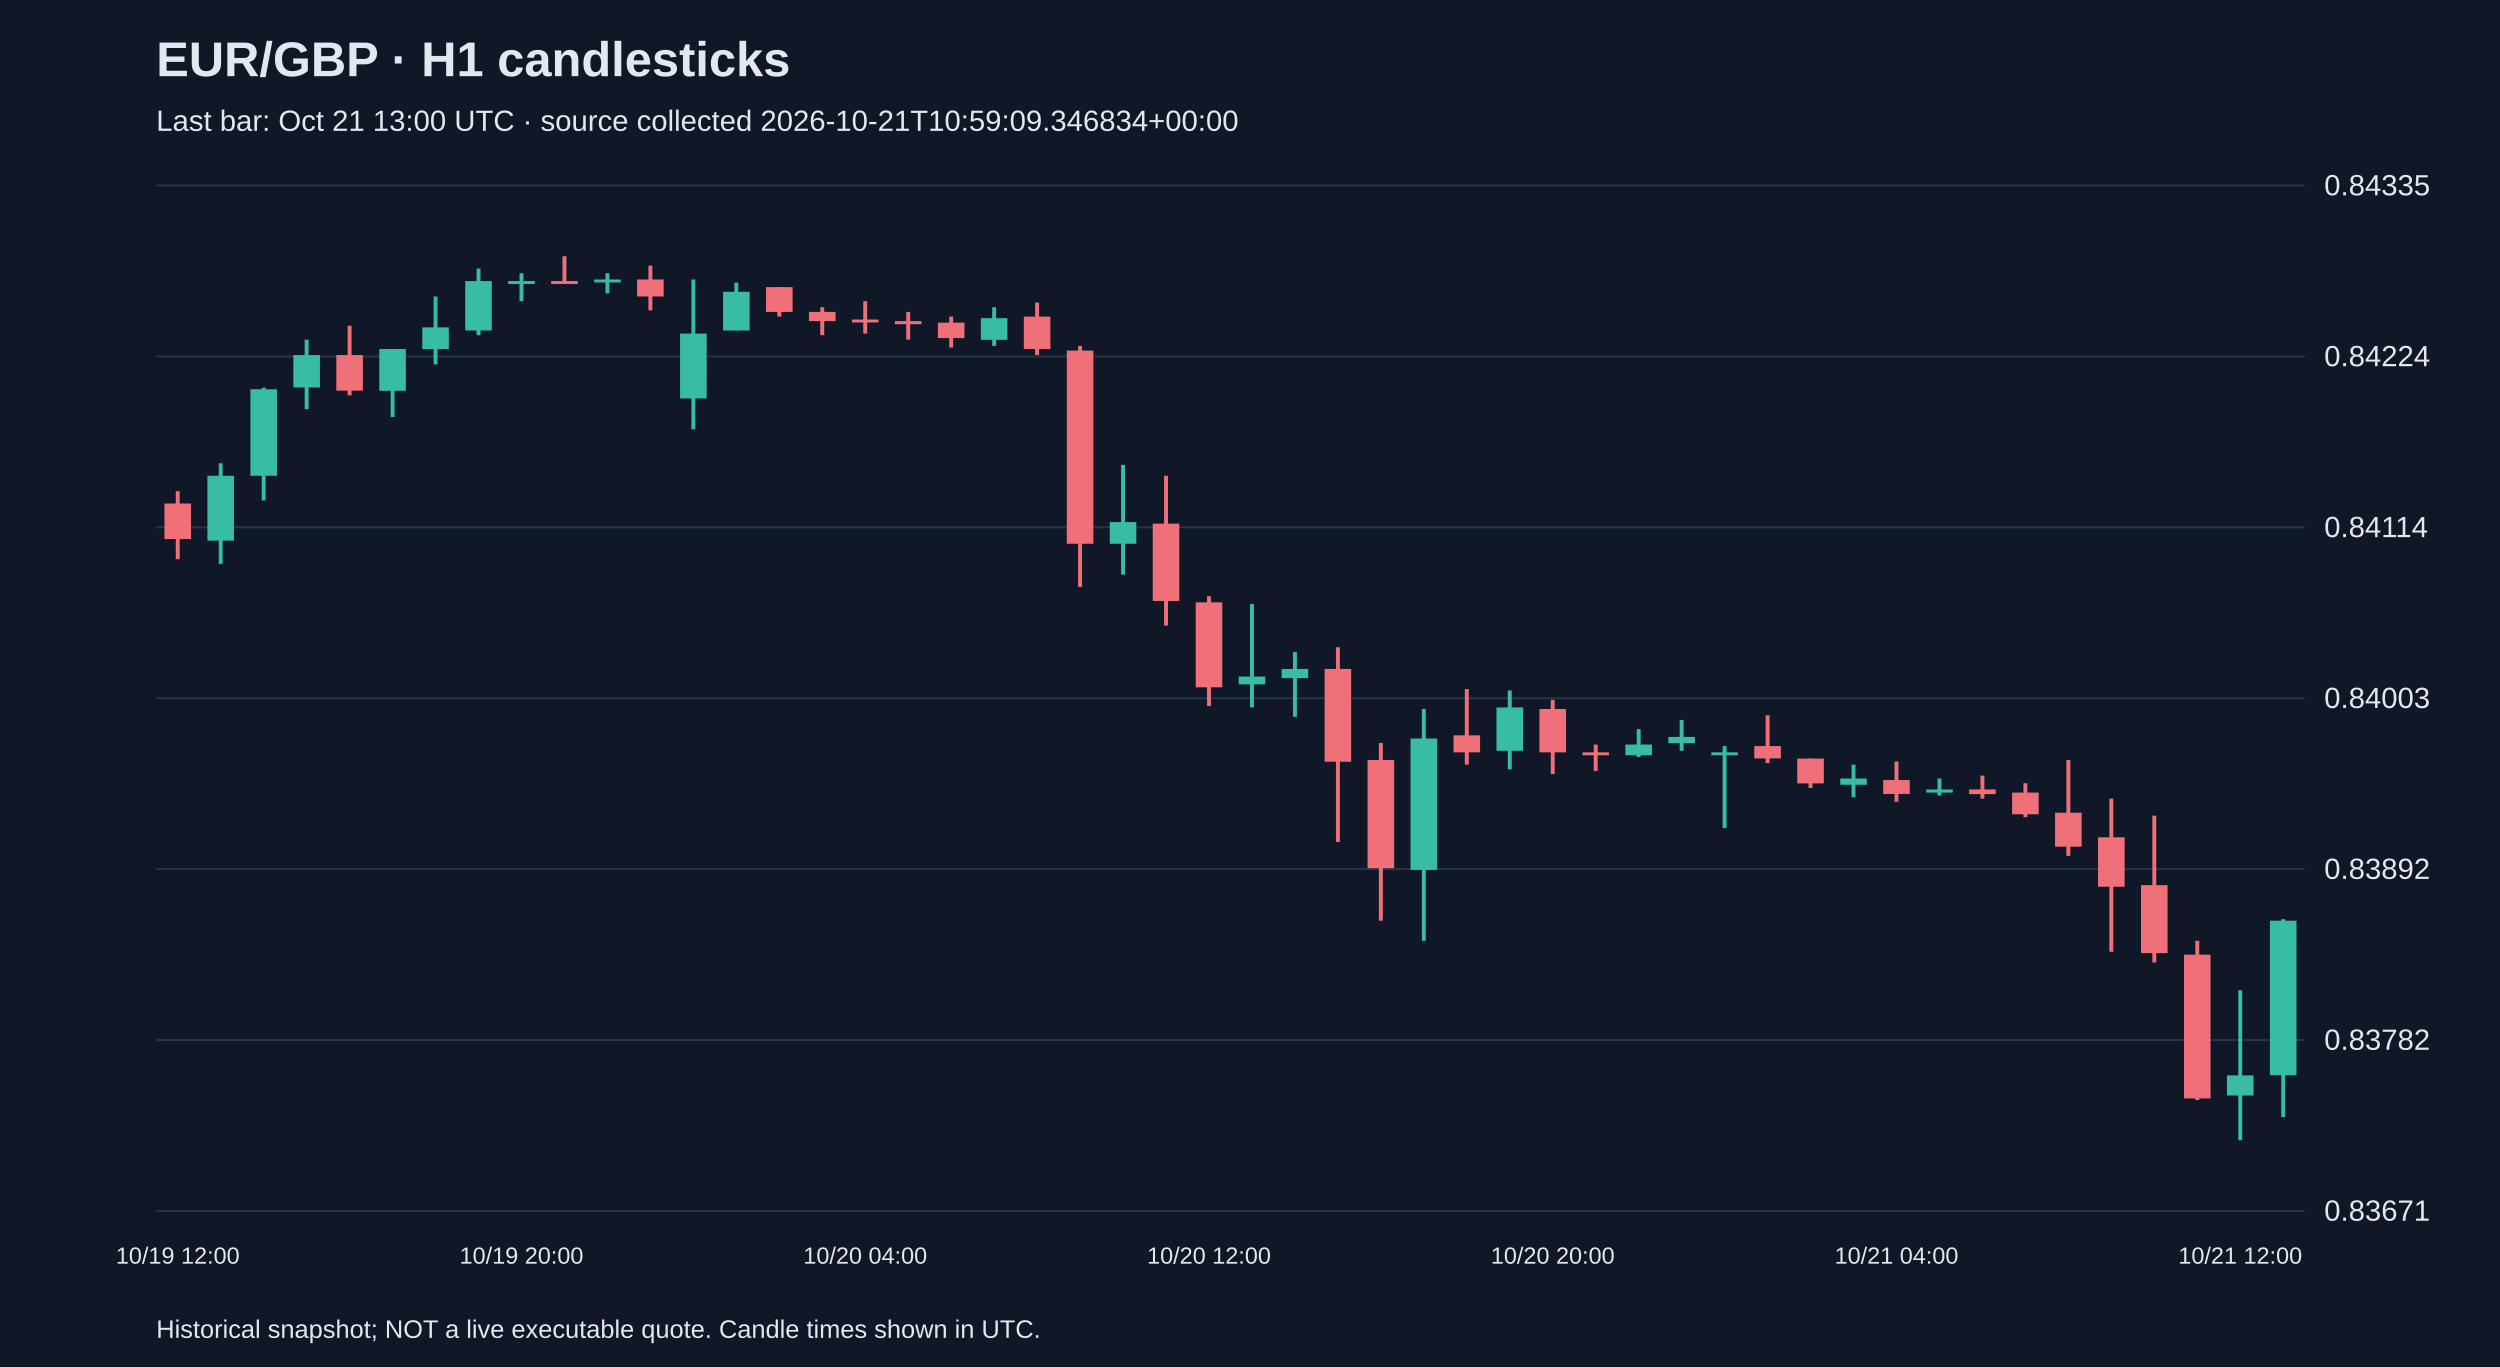
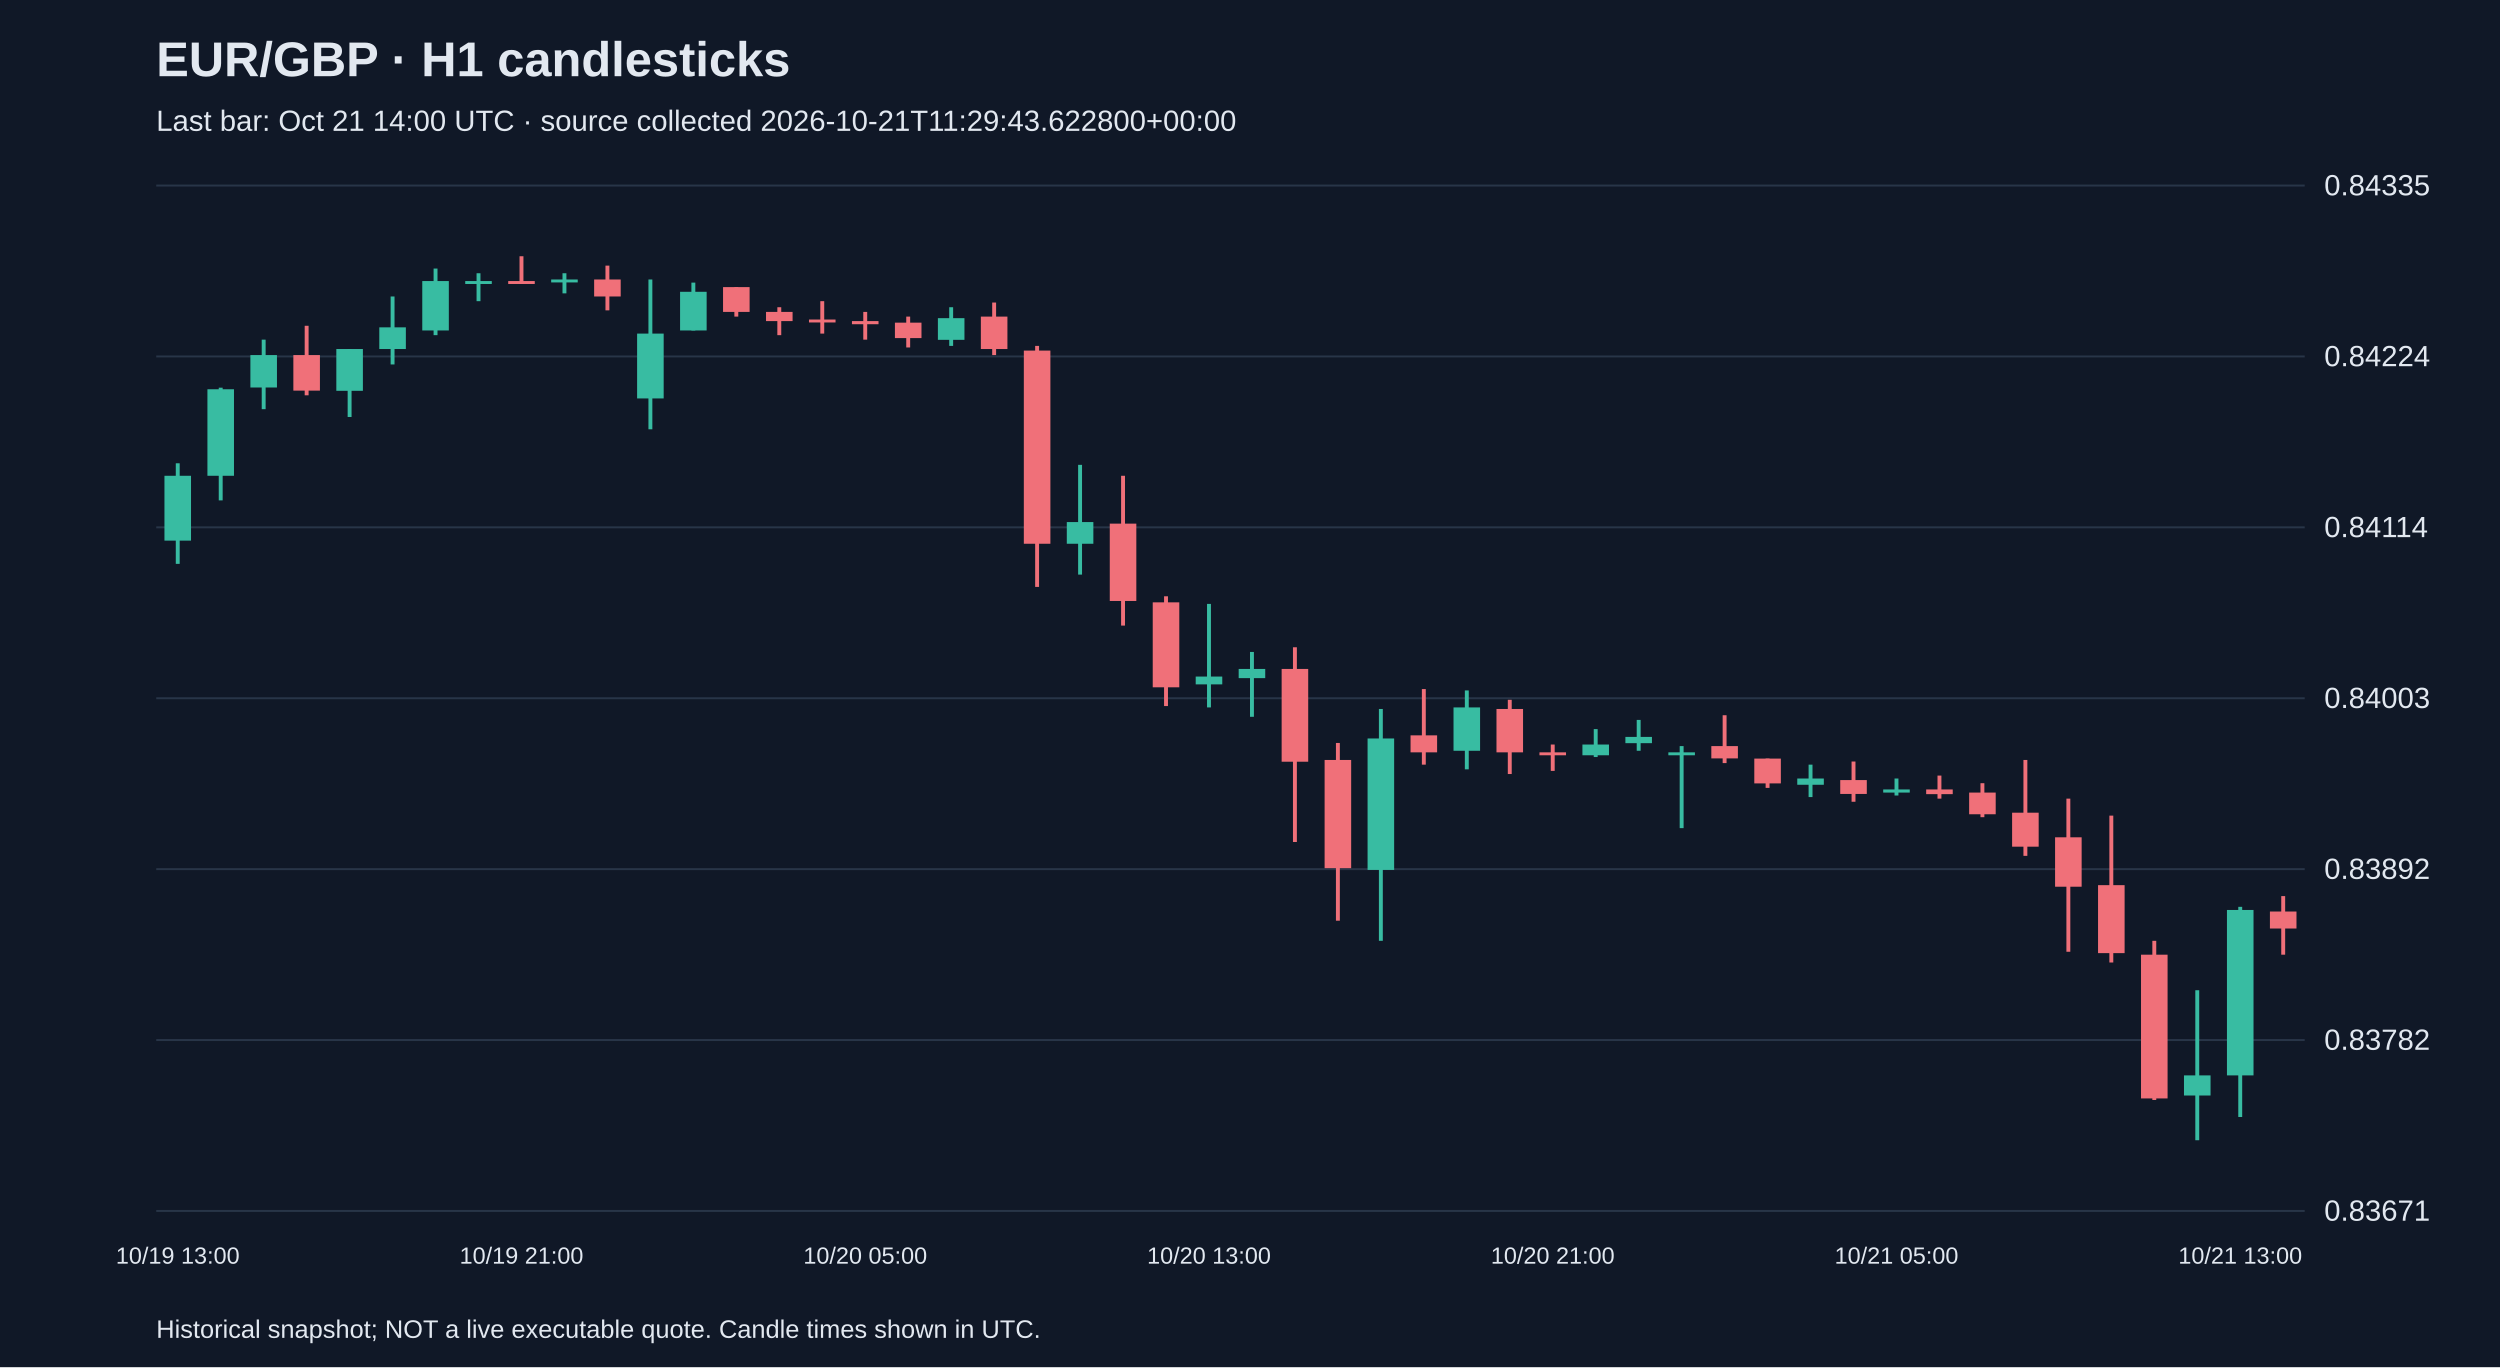
<svg xmlns="http://www.w3.org/2000/svg" viewBox="0 0 1280 700">
  <rect width="100%" height="100%" fill="#101827" />
  <style>text{font-family:Arial,sans-serif;fill:#e2e8f0}</style>
  <text x="80" y="39" font-size="25" font-weight="bold">EUR/GBP · H1 candlesticks</text>
-   <text x="80" y="67" font-size="15" fill="#a6b1c5">Last bar: Oct 21 13:00 UTC · source collected 2026-10-21T10:59:09.346834+00:00</text>
+   <text x="80" y="67" font-size="15" fill="#a6b1c5">Last bar: Oct 21 14:00 UTC · source collected 2026-10-21T11:29:43.622800+00:00</text>
  <line x1="80" y1="620.0" x2="1180" y2="620.0" stroke="#283548" />
  <text x="1190" y="625.0" font-size="15">0.83671</text>
  <line x1="80" y1="532.5" x2="1180" y2="532.5" stroke="#283548" />
  <text x="1190" y="537.5" font-size="15">0.83782</text>
  <line x1="80" y1="445.0" x2="1180" y2="445.0" stroke="#283548" />
  <text x="1190" y="450.0" font-size="15">0.83892</text>
  <line x1="80" y1="357.5" x2="1180" y2="357.5" stroke="#283548" />
  <text x="1190" y="362.5" font-size="15">0.84003</text>
  <line x1="80" y1="270.0" x2="1180" y2="270.0" stroke="#283548" />
  <text x="1190" y="275.0" font-size="15">0.84114</text>
  <line x1="80" y1="182.5" x2="1180" y2="182.5" stroke="#283548" />
  <text x="1190" y="187.5" font-size="15">0.84224</text>
  <line x1="80" y1="95.0" x2="1180" y2="95.0" stroke="#283548" />
  <text x="1190" y="100.0" font-size="15">0.84335</text>
-   <line x1="91.0" y1="251.5" x2="91.0" y2="286.3" stroke="#f07079" stroke-width="2" />
-   <rect x="84.2" y="257.8" width="13.6" height="18.2" fill="#f07079" />
-   <text x="91.0" y="647" text-anchor="middle" font-size="12">10/19 12:00</text>
-   <line x1="113.0" y1="237.2" x2="113.0" y2="288.7" stroke="#38bca2" stroke-width="2" />
-   <rect x="106.2" y="243.6" width="13.6" height="33.2" fill="#38bca2" />
-   <line x1="135.0" y1="198.5" x2="135.0" y2="256.2" stroke="#38bca2" stroke-width="2" />
-   <rect x="128.2" y="199.3" width="13.6" height="44.3" fill="#38bca2" />
-   <line x1="157.0" y1="173.9" x2="157.0" y2="209.5" stroke="#38bca2" stroke-width="2" />
-   <rect x="150.2" y="181.8" width="13.6" height="16.6" fill="#38bca2" />
-   <line x1="179.0" y1="166.8" x2="179.0" y2="202.4" stroke="#f07079" stroke-width="2" />
-   <rect x="172.2" y="181.8" width="13.6" height="18.2" fill="#f07079" />
-   <line x1="201.0" y1="178.7" x2="201.0" y2="213.5" stroke="#38bca2" stroke-width="2" />
-   <rect x="194.2" y="178.7" width="13.6" height="21.4" fill="#38bca2" />
-   <line x1="223.0" y1="151.8" x2="223.0" y2="186.6" stroke="#38bca2" stroke-width="2" />
-   <rect x="216.2" y="167.6" width="13.6" height="11.1" fill="#38bca2" />
-   <line x1="245.0" y1="137.5" x2="245.0" y2="171.6" stroke="#38bca2" stroke-width="2" />
-   <rect x="238.2" y="143.9" width="13.6" height="25.3" fill="#38bca2" />
-   <line x1="267.0" y1="139.9" x2="267.0" y2="154.2" stroke="#38bca2" stroke-width="2" />
-   <rect x="260.2" y="143.9" width="13.6" height="1.5" fill="#38bca2" />
-   <text x="267.0" y="647" text-anchor="middle" font-size="12">10/19 20:00</text>
-   <line x1="289.0" y1="131.2" x2="289.0" y2="145.4" stroke="#f07079" stroke-width="2" />
-   <rect x="282.2" y="143.9" width="13.6" height="1.5" fill="#f07079" />
-   <line x1="311.0" y1="139.9" x2="311.0" y2="150.2" stroke="#38bca2" stroke-width="2" />
-   <rect x="304.2" y="143.1" width="13.6" height="1.5" fill="#38bca2" />
-   <line x1="333.0" y1="136.0" x2="333.0" y2="158.9" stroke="#f07079" stroke-width="2" />
-   <rect x="326.2" y="143.1" width="13.6" height="8.7" fill="#f07079" />
-   <line x1="355.0" y1="143.1" x2="355.0" y2="219.8" stroke="#38bca2" stroke-width="2" />
-   <rect x="348.2" y="170.8" width="13.6" height="33.2" fill="#38bca2" />
-   <line x1="377.0" y1="144.7" x2="377.0" y2="169.2" stroke="#38bca2" stroke-width="2" />
-   <rect x="370.2" y="149.4" width="13.6" height="19.8" fill="#38bca2" />
-   <line x1="399.0" y1="147.0" x2="399.0" y2="162.1" stroke="#f07079" stroke-width="2" />
-   <rect x="392.2" y="147.0" width="13.6" height="12.7" fill="#f07079" />
-   <line x1="421.0" y1="157.3" x2="421.0" y2="171.6" stroke="#f07079" stroke-width="2" />
-   <rect x="414.2" y="159.7" width="13.6" height="4.7" fill="#f07079" />
-   <line x1="443.0" y1="154.2" x2="443.0" y2="170.8" stroke="#f07079" stroke-width="2" />
-   <rect x="436.2" y="163.6" width="13.6" height="1.5" fill="#f07079" />
-   <text x="443.0" y="647" text-anchor="middle" font-size="12">10/20 04:00</text>
-   <line x1="465.0" y1="159.7" x2="465.0" y2="173.9" stroke="#f07079" stroke-width="2" />
-   <rect x="458.2" y="164.4" width="13.6" height="1.6" fill="#f07079" />
-   <line x1="487.0" y1="162.1" x2="487.0" y2="177.9" stroke="#f07079" stroke-width="2" />
-   <rect x="480.2" y="165.2" width="13.6" height="7.9" fill="#f07079" />
-   <line x1="509.0" y1="157.3" x2="509.0" y2="177.1" stroke="#38bca2" stroke-width="2" />
-   <rect x="502.2" y="162.9" width="13.6" height="11.1" fill="#38bca2" />
-   <line x1="531.0" y1="154.9" x2="531.0" y2="181.8" stroke="#f07079" stroke-width="2" />
-   <rect x="524.2" y="162.1" width="13.6" height="16.6" fill="#f07079" />
-   <line x1="553.0" y1="177.1" x2="553.0" y2="300.5" stroke="#f07079" stroke-width="2" />
-   <rect x="546.2" y="179.5" width="13.6" height="98.9" fill="#f07079" />
-   <line x1="575.0" y1="238.0" x2="575.0" y2="294.2" stroke="#38bca2" stroke-width="2" />
-   <rect x="568.2" y="267.3" width="13.6" height="11.1" fill="#38bca2" />
-   <line x1="597.0" y1="243.6" x2="597.0" y2="320.3" stroke="#f07079" stroke-width="2" />
-   <rect x="590.2" y="268.1" width="13.6" height="39.6" fill="#f07079" />
-   <line x1="619.0" y1="305.3" x2="619.0" y2="361.5" stroke="#f07079" stroke-width="2" />
-   <rect x="612.2" y="308.4" width="13.6" height="43.5" fill="#f07079" />
-   <text x="619.0" y="647" text-anchor="middle" font-size="12">10/20 12:00</text>
-   <line x1="641.0" y1="309.2" x2="641.0" y2="362.2" stroke="#38bca2" stroke-width="2" />
-   <rect x="634.2" y="346.4" width="13.6" height="4.0" fill="#38bca2" />
-   <line x1="663.0" y1="333.8" x2="663.0" y2="367.0" stroke="#38bca2" stroke-width="2" />
-   <rect x="656.2" y="342.5" width="13.6" height="4.7" fill="#38bca2" />
-   <line x1="685.0" y1="331.4" x2="685.0" y2="431.1" stroke="#f07079" stroke-width="2" />
-   <rect x="678.2" y="342.5" width="13.6" height="47.5" fill="#f07079" />
-   <line x1="707.0" y1="380.4" x2="707.0" y2="471.4" stroke="#f07079" stroke-width="2" />
-   <rect x="700.2" y="389.1" width="13.6" height="55.4" fill="#f07079" />
-   <line x1="729.0" y1="363.0" x2="729.0" y2="481.7" stroke="#38bca2" stroke-width="2" />
-   <rect x="722.2" y="378.1" width="13.6" height="67.3" fill="#38bca2" />
-   <line x1="751.0" y1="352.8" x2="751.0" y2="391.5" stroke="#f07079" stroke-width="2" />
-   <rect x="744.2" y="376.5" width="13.6" height="8.7" fill="#f07079" />
-   <line x1="773.0" y1="353.5" x2="773.0" y2="393.9" stroke="#38bca2" stroke-width="2" />
-   <rect x="766.2" y="362.2" width="13.6" height="22.2" fill="#38bca2" />
-   <line x1="795.0" y1="358.3" x2="795.0" y2="396.3" stroke="#f07079" stroke-width="2" />
-   <rect x="788.2" y="363.0" width="13.6" height="22.2" fill="#f07079" />
-   <text x="795.0" y="647" text-anchor="middle" font-size="12">10/20 20:00</text>
-   <line x1="817.0" y1="381.2" x2="817.0" y2="394.7" stroke="#f07079" stroke-width="2" />
-   <rect x="810.2" y="385.2" width="13.6" height="1.5" fill="#f07079" />
-   <line x1="839.0" y1="373.3" x2="839.0" y2="387.6" stroke="#38bca2" stroke-width="2" />
-   <rect x="832.2" y="381.2" width="13.6" height="5.5" fill="#38bca2" />
-   <line x1="861.0" y1="368.6" x2="861.0" y2="384.4" stroke="#38bca2" stroke-width="2" />
-   <rect x="854.2" y="377.3" width="13.6" height="3.2" fill="#38bca2" />
-   <line x1="883.0" y1="382.0" x2="883.0" y2="424.0" stroke="#38bca2" stroke-width="2" />
-   <rect x="876.2" y="385.2" width="13.6" height="1.5" fill="#38bca2" />
-   <line x1="905.0" y1="366.2" x2="905.0" y2="390.7" stroke="#f07079" stroke-width="2" />
-   <rect x="898.2" y="382.0" width="13.6" height="6.3" fill="#f07079" />
-   <line x1="927.0" y1="388.4" x2="927.0" y2="403.4" stroke="#f07079" stroke-width="2" />
-   <rect x="920.2" y="388.4" width="13.6" height="12.7" fill="#f07079" />
-   <line x1="949.0" y1="391.5" x2="949.0" y2="408.1" stroke="#38bca2" stroke-width="2" />
-   <rect x="942.2" y="398.6" width="13.6" height="3.2" fill="#38bca2" />
-   <line x1="971.0" y1="389.9" x2="971.0" y2="410.5" stroke="#f07079" stroke-width="2" />
-   <rect x="964.2" y="399.4" width="13.6" height="7.1" fill="#f07079" />
-   <text x="971.0" y="647" text-anchor="middle" font-size="12">10/21 04:00</text>
-   <line x1="993.0" y1="398.6" x2="993.0" y2="407.3" stroke="#38bca2" stroke-width="2" />
-   <rect x="986.2" y="404.2" width="13.6" height="1.6" fill="#38bca2" />
-   <line x1="1015.0" y1="397.1" x2="1015.0" y2="408.9" stroke="#f07079" stroke-width="2" />
-   <rect x="1008.2" y="404.2" width="13.6" height="2.4" fill="#f07079" />
-   <line x1="1037.0" y1="401.0" x2="1037.0" y2="418.4" stroke="#f07079" stroke-width="2" />
-   <rect x="1030.2" y="405.8" width="13.6" height="11.1" fill="#f07079" />
-   <line x1="1059.0" y1="389.1" x2="1059.0" y2="438.2" stroke="#f07079" stroke-width="2" />
-   <rect x="1052.2" y="416.1" width="13.6" height="17.4" fill="#f07079" />
-   <line x1="1081.0" y1="408.9" x2="1081.0" y2="487.3" stroke="#f07079" stroke-width="2" />
-   <rect x="1074.2" y="428.7" width="13.6" height="25.3" fill="#f07079" />
-   <line x1="1103.0" y1="417.6" x2="1103.0" y2="492.8" stroke="#f07079" stroke-width="2" />
-   <rect x="1096.2" y="453.2" width="13.6" height="34.8" fill="#f07079" />
-   <line x1="1125.0" y1="481.7" x2="1125.0" y2="563.2" stroke="#f07079" stroke-width="2" />
-   <rect x="1118.2" y="488.8" width="13.6" height="73.6" fill="#f07079" />
-   <line x1="1147.0" y1="507.0" x2="1147.0" y2="583.8" stroke="#38bca2" stroke-width="2" />
-   <rect x="1140.2" y="550.6" width="13.6" height="10.3" fill="#38bca2" />
-   <text x="1147.0" y="647" text-anchor="middle" font-size="12">10/21 12:00</text>
-   <line x1="1169.0" y1="470.6" x2="1169.0" y2="571.9" stroke="#38bca2" stroke-width="2" />
-   <rect x="1162.2" y="471.4" width="13.6" height="79.1" fill="#38bca2" />
+   <line x1="91.0" y1="237.2" x2="91.0" y2="288.7" stroke="#38bca2" stroke-width="2" />
+   <rect x="84.2" y="243.6" width="13.6" height="33.2" fill="#38bca2" />
+   <text x="91.0" y="647" text-anchor="middle" font-size="12">10/19 13:00</text>
+   <line x1="113.0" y1="198.5" x2="113.0" y2="256.2" stroke="#38bca2" stroke-width="2" />
+   <rect x="106.2" y="199.3" width="13.6" height="44.3" fill="#38bca2" />
+   <line x1="135.0" y1="173.9" x2="135.0" y2="209.5" stroke="#38bca2" stroke-width="2" />
+   <rect x="128.2" y="181.8" width="13.6" height="16.6" fill="#38bca2" />
+   <line x1="157.0" y1="166.8" x2="157.0" y2="202.4" stroke="#f07079" stroke-width="2" />
+   <rect x="150.2" y="181.8" width="13.6" height="18.2" fill="#f07079" />
+   <line x1="179.0" y1="178.7" x2="179.0" y2="213.5" stroke="#38bca2" stroke-width="2" />
+   <rect x="172.2" y="178.7" width="13.6" height="21.4" fill="#38bca2" />
+   <line x1="201.0" y1="151.8" x2="201.0" y2="186.6" stroke="#38bca2" stroke-width="2" />
+   <rect x="194.2" y="167.6" width="13.6" height="11.1" fill="#38bca2" />
+   <line x1="223.0" y1="137.5" x2="223.0" y2="171.6" stroke="#38bca2" stroke-width="2" />
+   <rect x="216.2" y="143.9" width="13.6" height="25.3" fill="#38bca2" />
+   <line x1="245.0" y1="139.9" x2="245.0" y2="154.2" stroke="#38bca2" stroke-width="2" />
+   <rect x="238.2" y="143.9" width="13.6" height="1.5" fill="#38bca2" />
+   <line x1="267.0" y1="131.2" x2="267.0" y2="145.4" stroke="#f07079" stroke-width="2" />
+   <rect x="260.2" y="143.9" width="13.6" height="1.5" fill="#f07079" />
+   <text x="267.0" y="647" text-anchor="middle" font-size="12">10/19 21:00</text>
+   <line x1="289.0" y1="139.9" x2="289.0" y2="150.2" stroke="#38bca2" stroke-width="2" />
+   <rect x="282.2" y="143.1" width="13.6" height="1.5" fill="#38bca2" />
+   <line x1="311.0" y1="136.0" x2="311.0" y2="158.9" stroke="#f07079" stroke-width="2" />
+   <rect x="304.2" y="143.1" width="13.6" height="8.7" fill="#f07079" />
+   <line x1="333.0" y1="143.1" x2="333.0" y2="219.8" stroke="#38bca2" stroke-width="2" />
+   <rect x="326.2" y="170.8" width="13.6" height="33.2" fill="#38bca2" />
+   <line x1="355.0" y1="144.7" x2="355.0" y2="169.2" stroke="#38bca2" stroke-width="2" />
+   <rect x="348.2" y="149.4" width="13.6" height="19.8" fill="#38bca2" />
+   <line x1="377.0" y1="147.0" x2="377.0" y2="162.1" stroke="#f07079" stroke-width="2" />
+   <rect x="370.2" y="147.0" width="13.6" height="12.7" fill="#f07079" />
+   <line x1="399.0" y1="157.3" x2="399.0" y2="171.6" stroke="#f07079" stroke-width="2" />
+   <rect x="392.2" y="159.7" width="13.6" height="4.7" fill="#f07079" />
+   <line x1="421.0" y1="154.2" x2="421.0" y2="170.8" stroke="#f07079" stroke-width="2" />
+   <rect x="414.2" y="163.6" width="13.6" height="1.5" fill="#f07079" />
+   <line x1="443.0" y1="159.7" x2="443.0" y2="173.9" stroke="#f07079" stroke-width="2" />
+   <rect x="436.2" y="164.4" width="13.6" height="1.6" fill="#f07079" />
+   <text x="443.0" y="647" text-anchor="middle" font-size="12">10/20 05:00</text>
+   <line x1="465.0" y1="162.1" x2="465.0" y2="177.9" stroke="#f07079" stroke-width="2" />
+   <rect x="458.2" y="165.2" width="13.6" height="7.9" fill="#f07079" />
+   <line x1="487.0" y1="157.3" x2="487.0" y2="177.1" stroke="#38bca2" stroke-width="2" />
+   <rect x="480.2" y="162.9" width="13.6" height="11.1" fill="#38bca2" />
+   <line x1="509.0" y1="154.9" x2="509.0" y2="181.8" stroke="#f07079" stroke-width="2" />
+   <rect x="502.2" y="162.1" width="13.6" height="16.6" fill="#f07079" />
+   <line x1="531.0" y1="177.1" x2="531.0" y2="300.5" stroke="#f07079" stroke-width="2" />
+   <rect x="524.2" y="179.5" width="13.6" height="98.9" fill="#f07079" />
+   <line x1="553.0" y1="238.0" x2="553.0" y2="294.2" stroke="#38bca2" stroke-width="2" />
+   <rect x="546.2" y="267.3" width="13.6" height="11.1" fill="#38bca2" />
+   <line x1="575.0" y1="243.6" x2="575.0" y2="320.3" stroke="#f07079" stroke-width="2" />
+   <rect x="568.2" y="268.1" width="13.6" height="39.6" fill="#f07079" />
+   <line x1="597.0" y1="305.3" x2="597.0" y2="361.5" stroke="#f07079" stroke-width="2" />
+   <rect x="590.2" y="308.4" width="13.6" height="43.5" fill="#f07079" />
+   <line x1="619.0" y1="309.2" x2="619.0" y2="362.2" stroke="#38bca2" stroke-width="2" />
+   <rect x="612.2" y="346.4" width="13.6" height="4.0" fill="#38bca2" />
+   <text x="619.0" y="647" text-anchor="middle" font-size="12">10/20 13:00</text>
+   <line x1="641.0" y1="333.8" x2="641.0" y2="367.0" stroke="#38bca2" stroke-width="2" />
+   <rect x="634.2" y="342.5" width="13.6" height="4.7" fill="#38bca2" />
+   <line x1="663.0" y1="331.4" x2="663.0" y2="431.1" stroke="#f07079" stroke-width="2" />
+   <rect x="656.2" y="342.5" width="13.6" height="47.5" fill="#f07079" />
+   <line x1="685.0" y1="380.4" x2="685.0" y2="471.4" stroke="#f07079" stroke-width="2" />
+   <rect x="678.2" y="389.1" width="13.6" height="55.4" fill="#f07079" />
+   <line x1="707.0" y1="363.0" x2="707.0" y2="481.7" stroke="#38bca2" stroke-width="2" />
+   <rect x="700.2" y="378.1" width="13.6" height="67.3" fill="#38bca2" />
+   <line x1="729.0" y1="352.8" x2="729.0" y2="391.5" stroke="#f07079" stroke-width="2" />
+   <rect x="722.2" y="376.5" width="13.6" height="8.7" fill="#f07079" />
+   <line x1="751.0" y1="353.5" x2="751.0" y2="393.9" stroke="#38bca2" stroke-width="2" />
+   <rect x="744.2" y="362.2" width="13.6" height="22.2" fill="#38bca2" />
+   <line x1="773.0" y1="358.3" x2="773.0" y2="396.3" stroke="#f07079" stroke-width="2" />
+   <rect x="766.2" y="363.0" width="13.6" height="22.2" fill="#f07079" />
+   <line x1="795.0" y1="381.2" x2="795.0" y2="394.7" stroke="#f07079" stroke-width="2" />
+   <rect x="788.2" y="385.2" width="13.6" height="1.5" fill="#f07079" />
+   <text x="795.0" y="647" text-anchor="middle" font-size="12">10/20 21:00</text>
+   <line x1="817.0" y1="373.3" x2="817.0" y2="387.6" stroke="#38bca2" stroke-width="2" />
+   <rect x="810.2" y="381.2" width="13.6" height="5.5" fill="#38bca2" />
+   <line x1="839.0" y1="368.6" x2="839.0" y2="384.4" stroke="#38bca2" stroke-width="2" />
+   <rect x="832.2" y="377.3" width="13.6" height="3.2" fill="#38bca2" />
+   <line x1="861.0" y1="382.0" x2="861.0" y2="424.0" stroke="#38bca2" stroke-width="2" />
+   <rect x="854.2" y="385.2" width="13.6" height="1.5" fill="#38bca2" />
+   <line x1="883.0" y1="366.2" x2="883.0" y2="390.7" stroke="#f07079" stroke-width="2" />
+   <rect x="876.2" y="382.0" width="13.6" height="6.3" fill="#f07079" />
+   <line x1="905.0" y1="388.4" x2="905.0" y2="403.4" stroke="#f07079" stroke-width="2" />
+   <rect x="898.2" y="388.4" width="13.6" height="12.7" fill="#f07079" />
+   <line x1="927.0" y1="391.5" x2="927.0" y2="408.1" stroke="#38bca2" stroke-width="2" />
+   <rect x="920.2" y="398.6" width="13.6" height="3.2" fill="#38bca2" />
+   <line x1="949.0" y1="389.9" x2="949.0" y2="410.5" stroke="#f07079" stroke-width="2" />
+   <rect x="942.2" y="399.4" width="13.6" height="7.1" fill="#f07079" />
+   <line x1="971.0" y1="398.6" x2="971.0" y2="407.3" stroke="#38bca2" stroke-width="2" />
+   <rect x="964.2" y="404.2" width="13.6" height="1.6" fill="#38bca2" />
+   <text x="971.0" y="647" text-anchor="middle" font-size="12">10/21 05:00</text>
+   <line x1="993.0" y1="397.1" x2="993.0" y2="408.9" stroke="#f07079" stroke-width="2" />
+   <rect x="986.2" y="404.2" width="13.6" height="2.4" fill="#f07079" />
+   <line x1="1015.0" y1="401.0" x2="1015.0" y2="418.4" stroke="#f07079" stroke-width="2" />
+   <rect x="1008.2" y="405.8" width="13.6" height="11.1" fill="#f07079" />
+   <line x1="1037.0" y1="389.1" x2="1037.0" y2="438.2" stroke="#f07079" stroke-width="2" />
+   <rect x="1030.2" y="416.1" width="13.6" height="17.4" fill="#f07079" />
+   <line x1="1059.0" y1="408.9" x2="1059.0" y2="487.3" stroke="#f07079" stroke-width="2" />
+   <rect x="1052.2" y="428.7" width="13.6" height="25.3" fill="#f07079" />
+   <line x1="1081.0" y1="417.6" x2="1081.0" y2="492.8" stroke="#f07079" stroke-width="2" />
+   <rect x="1074.2" y="453.2" width="13.6" height="34.8" fill="#f07079" />
+   <line x1="1103.0" y1="481.7" x2="1103.0" y2="563.2" stroke="#f07079" stroke-width="2" />
+   <rect x="1096.2" y="488.8" width="13.6" height="73.6" fill="#f07079" />
+   <line x1="1125.0" y1="507.0" x2="1125.0" y2="583.8" stroke="#38bca2" stroke-width="2" />
+   <rect x="1118.2" y="550.6" width="13.6" height="10.3" fill="#38bca2" />
+   <line x1="1147.0" y1="464.3" x2="1147.0" y2="571.9" stroke="#38bca2" stroke-width="2" />
+   <rect x="1140.2" y="465.9" width="13.6" height="84.7" fill="#38bca2" />
+   <text x="1147.0" y="647" text-anchor="middle" font-size="12">10/21 13:00</text>
+   <line x1="1169.0" y1="458.8" x2="1169.0" y2="488.8" stroke="#f07079" stroke-width="2" />
+   <rect x="1162.2" y="466.7" width="13.6" height="8.7" fill="#f07079" />
  <text x="80" y="685" font-size="13">Historical snapshot; NOT a live executable quote. Candle times shown in UTC.</text>
</svg>
